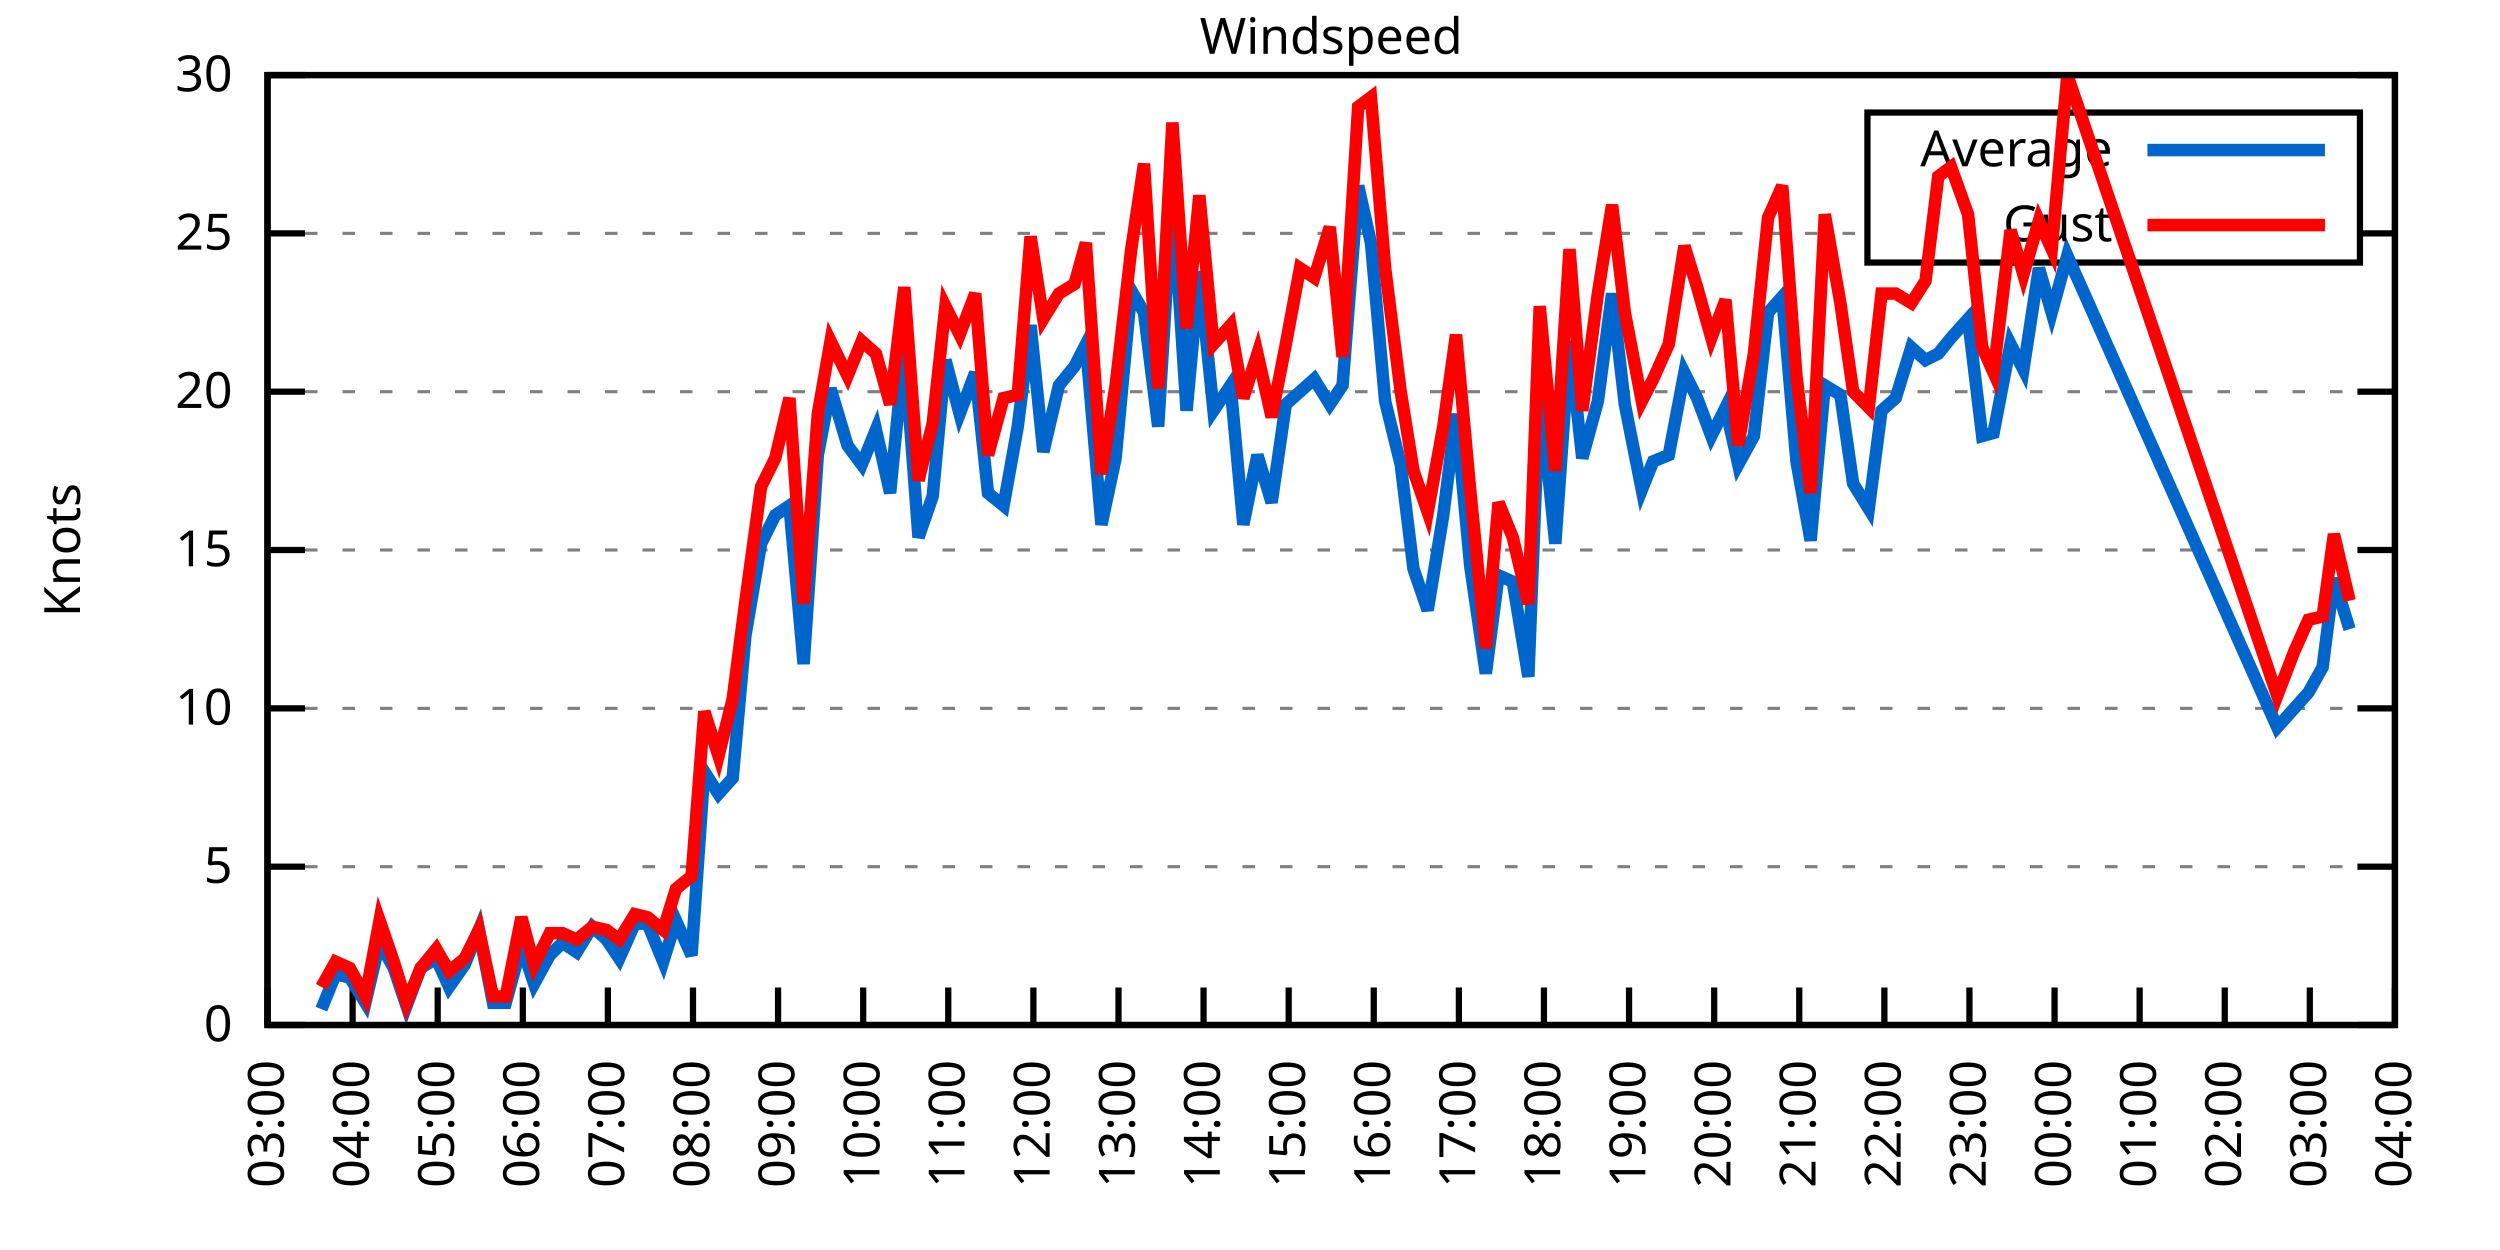
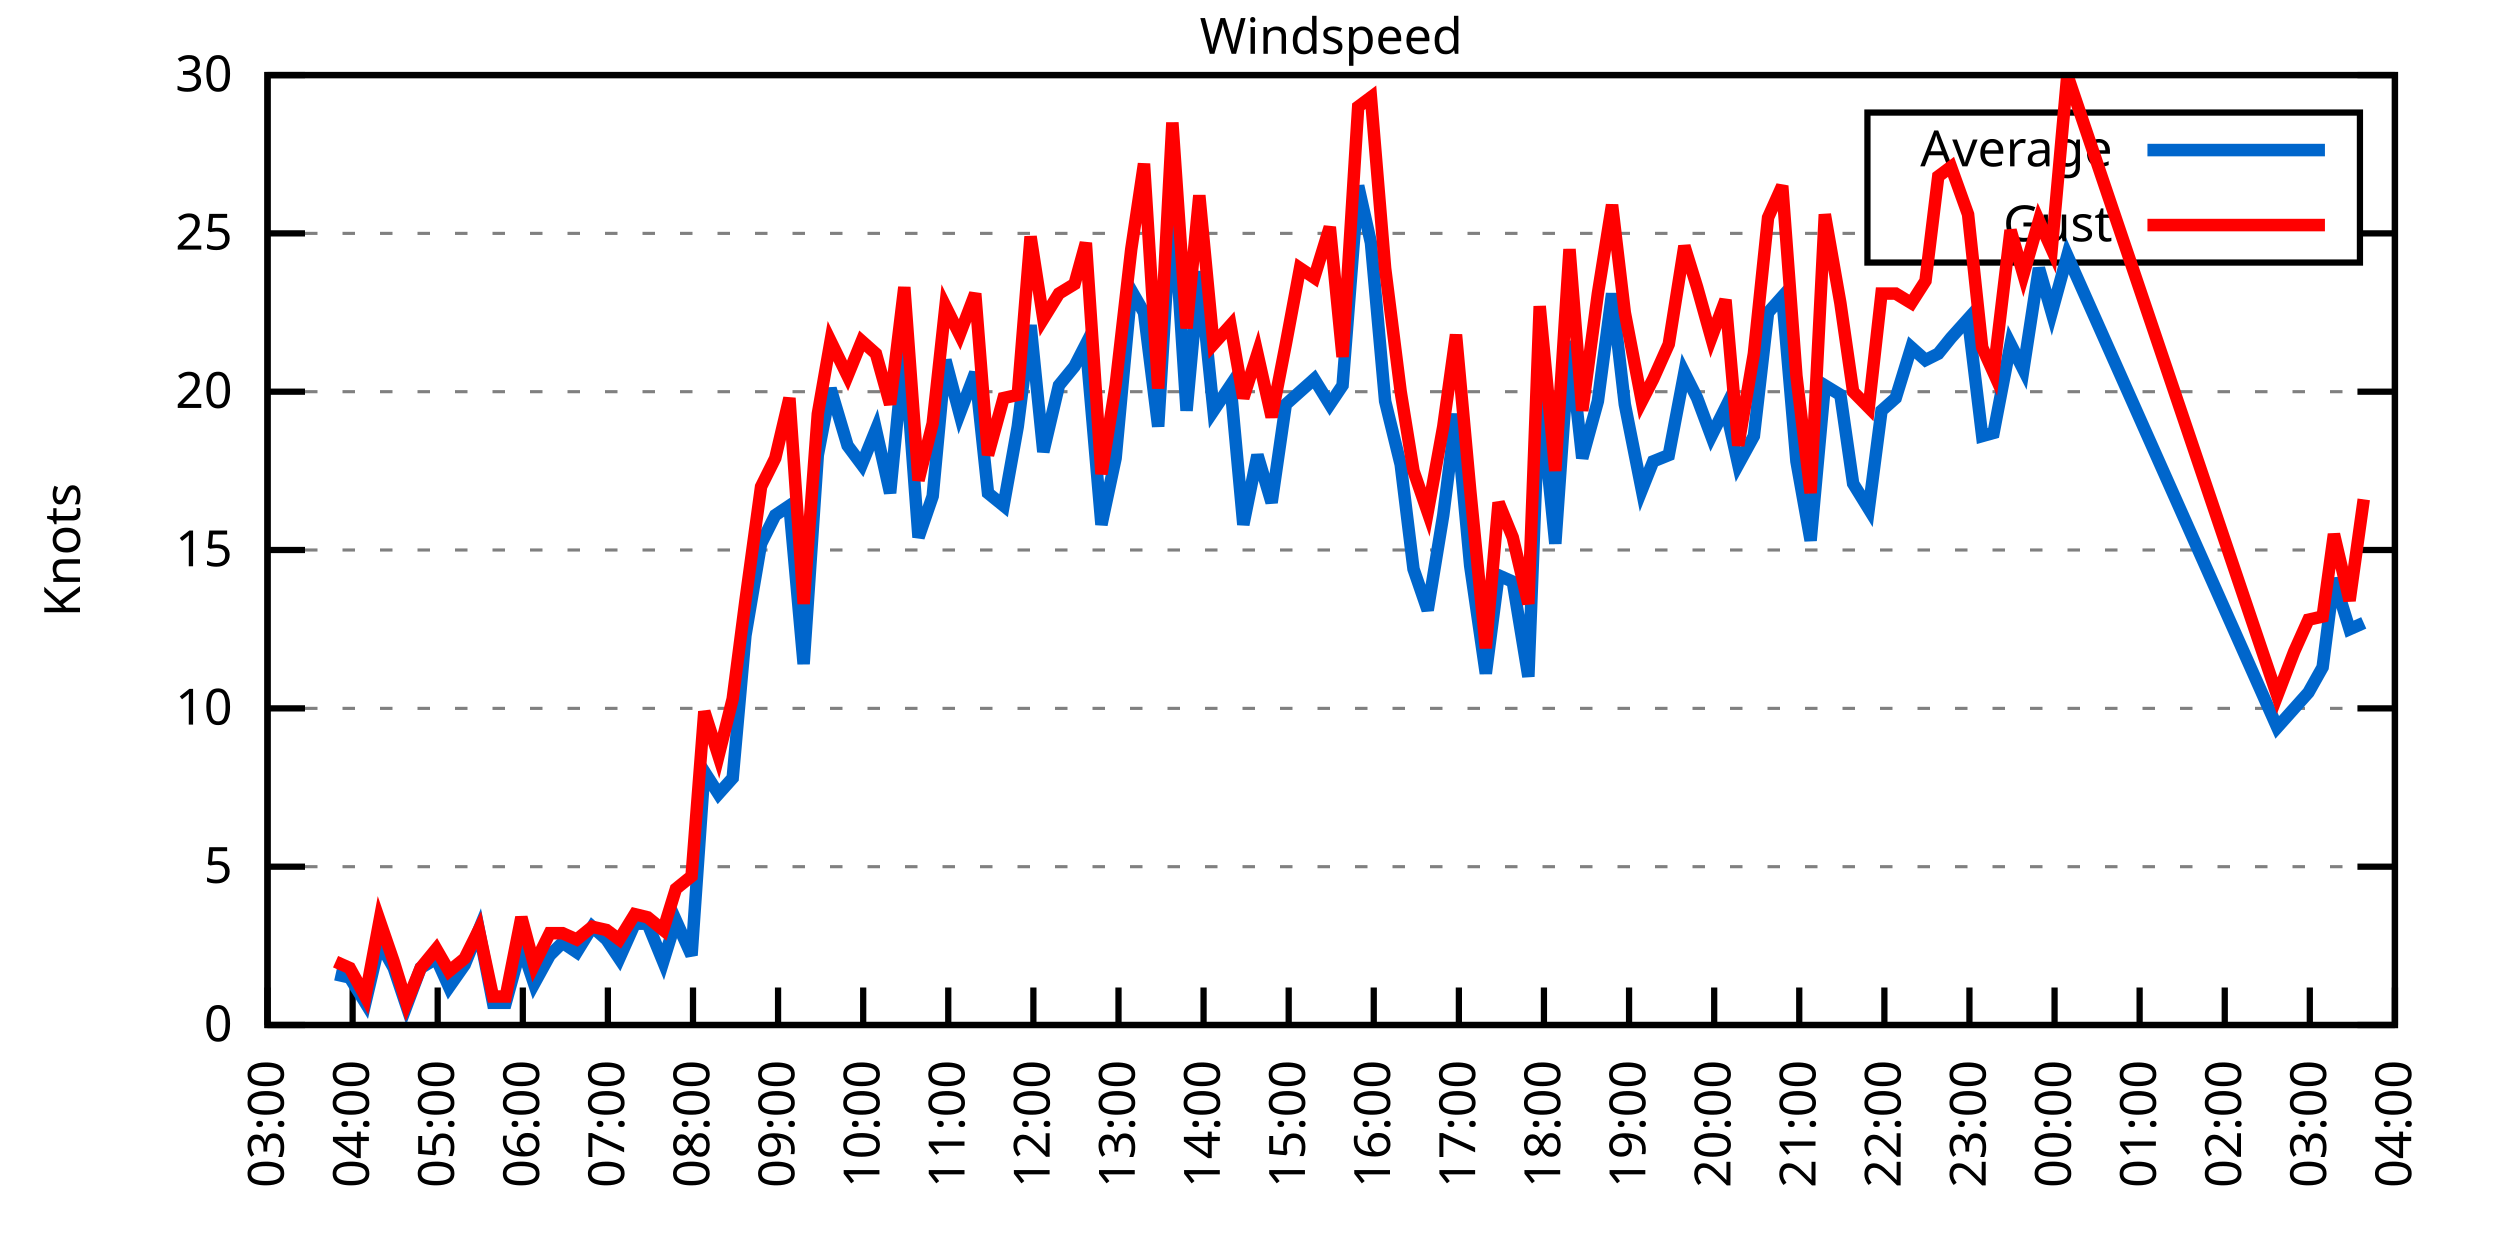
<svg xmlns="http://www.w3.org/2000/svg" xmlns:xlink="http://www.w3.org/1999/xlink" width="400" height="200" viewBox="0 0 400 200">
  <g id="gnuplot_canvas">
    <rect x="0" y="0" width="400" height="200" fill="none" />
    <defs>
      <circle id="gpDot" r="0.5" stroke-width="0.5" stroke="currentColor" />
      <path id="gpPt0" stroke-width="0.333" stroke="currentColor" d="M-1,0 h2 M0,-1 v2" />
      <path id="gpPt1" stroke-width="0.333" stroke="currentColor" d="M-1,-1 L1,1 M1,-1 L-1,1" />
      <path id="gpPt2" stroke-width="0.333" stroke="currentColor" d="M-1,0 L1,0 M0,-1 L0,1 M-1,-1 L1,1 M-1,1 L1,-1" />
      <rect id="gpPt3" stroke-width="0.333" stroke="currentColor" x="-1" y="-1" width="2" height="2" />
      <rect id="gpPt4" stroke-width="0.333" stroke="currentColor" fill="currentColor" x="-1" y="-1" width="2" height="2" />
      <circle id="gpPt5" stroke-width="0.333" stroke="currentColor" cx="0" cy="0" r="1" />
      <use xlink:href="#gpPt5" id="gpPt6" fill="currentColor" stroke="none" />
      <path id="gpPt7" stroke-width="0.333" stroke="currentColor" d="M0,-1.33 L-1.33,0.67 L1.33,0.67 z" />
      <use xlink:href="#gpPt7" id="gpPt8" fill="currentColor" stroke="none" />
      <use xlink:href="#gpPt7" id="gpPt9" stroke="currentColor" transform="rotate(180)" />
      <use xlink:href="#gpPt9" id="gpPt10" fill="currentColor" stroke="none" />
      <use xlink:href="#gpPt3" id="gpPt11" stroke="currentColor" transform="rotate(45)" />
      <use xlink:href="#gpPt11" id="gpPt12" fill="currentColor" stroke="none" />
      <path id="gpPt13" stroke-width="0.333" stroke="currentColor" d="M0,1.330 L1.265,0.411 L0.782,-1.067 L-0.782,-1.076 L-1.265,0.411 z" />
      <use xlink:href="#gpPt13" id="gpPt14" fill="currentColor" stroke="none" />
      <filter id="textbox" filterUnits="objectBoundingBox" x="0" y="0" height="1" width="1">
        <feFlood flood-color="white" flood-opacity="1" result="bgnd" />
        <feComposite in="SourceGraphic" in2="bgnd" operator="atop" />
      </filter>
      <filter id="greybox" filterUnits="objectBoundingBox" x="0" y="0" height="1" width="1">
        <feFlood flood-color="lightgrey" flood-opacity="1" result="grey" />
        <feComposite in="SourceGraphic" in2="grey" operator="atop" />
      </filter>
    </defs>
    <g fill="none" color="white" stroke="currentColor" stroke-width="1.00" stroke-linecap="butt" stroke-linejoin="miter">
</g>
    <g fill="none" color="black" stroke="currentColor" stroke-width="1.00" stroke-linecap="butt" stroke-linejoin="miter">
      <g stroke="none" shape-rendering="crispEdges">
        <polygon fill="rgb(255, 255, 255)" points="42.80,164.00 383.18,164.00 383.18,12.02 42.80,12.02 " />
      </g>
    </g>
    <g fill="none" color="black" stroke="currentColor" stroke-width="1.00" stroke-linecap="butt" stroke-linejoin="miter">
</g>
    <g fill="none" color="black" stroke="black" stroke-width="0.50" stroke-linecap="butt" stroke-linejoin="miter">
</g>
    <g fill="none" color="gray" stroke="currentColor" stroke-width="0.50" stroke-linecap="butt" stroke-linejoin="miter">
      <path stroke="gray" stroke-dasharray="2,4" class="gridline" d="M42.80,164.00 L383.19,164.00  " />
    </g>
    <g fill="none" color="gray" stroke="gray" stroke-width="1.00" stroke-linecap="butt" stroke-linejoin="miter">
</g>
    <g fill="none" color="black" stroke="currentColor" stroke-width="1.00" stroke-linecap="butt" stroke-linejoin="miter">
      <path stroke="black" d="M42.80,164.00 L48.80,164.00 M383.19,164.00 L377.19,164.00  " />
      <g transform="translate(37.20,166.60)" stroke="none" fill="black" font-family="Sans" font-size="8.00" text-anchor="end">
        <text>
          <tspan font-family="Sans"> 0</tspan>
        </text>
      </g>
    </g>
    <g fill="none" color="black" stroke="currentColor" stroke-width="1.00" stroke-linecap="butt" stroke-linejoin="miter">
</g>
    <g fill="none" color="black" stroke="black" stroke-width="0.50" stroke-linecap="butt" stroke-linejoin="miter">
</g>
    <g fill="none" color="gray" stroke="currentColor" stroke-width="0.50" stroke-linecap="butt" stroke-linejoin="miter">
      <path stroke="gray" stroke-dasharray="2,4" class="gridline" d="M42.80,138.67 L383.19,138.67  " />
    </g>
    <g fill="none" color="gray" stroke="gray" stroke-width="1.00" stroke-linecap="butt" stroke-linejoin="miter">
</g>
    <g fill="none" color="black" stroke="currentColor" stroke-width="1.00" stroke-linecap="butt" stroke-linejoin="miter">
      <path stroke="black" d="M42.80,138.67 L48.80,138.67 M383.19,138.67 L377.19,138.67  " />
      <g transform="translate(37.20,141.27)" stroke="none" fill="black" font-family="Sans" font-size="8.00" text-anchor="end">
        <text>
          <tspan font-family="Sans"> 5</tspan>
        </text>
      </g>
    </g>
    <g fill="none" color="black" stroke="currentColor" stroke-width="1.00" stroke-linecap="butt" stroke-linejoin="miter">
</g>
    <g fill="none" color="black" stroke="black" stroke-width="0.50" stroke-linecap="butt" stroke-linejoin="miter">
</g>
    <g fill="none" color="gray" stroke="currentColor" stroke-width="0.50" stroke-linecap="butt" stroke-linejoin="miter">
      <path stroke="gray" stroke-dasharray="2,4" class="gridline" d="M42.80,113.34 L383.19,113.34  " />
    </g>
    <g fill="none" color="gray" stroke="gray" stroke-width="1.00" stroke-linecap="butt" stroke-linejoin="miter">
</g>
    <g fill="none" color="black" stroke="currentColor" stroke-width="1.00" stroke-linecap="butt" stroke-linejoin="miter">
      <path stroke="black" d="M42.80,113.34 L48.80,113.34 M383.19,113.34 L377.19,113.34  " />
      <g transform="translate(37.20,115.94)" stroke="none" fill="black" font-family="Sans" font-size="8.00" text-anchor="end">
        <text>
          <tspan font-family="Sans"> 10</tspan>
        </text>
      </g>
    </g>
    <g fill="none" color="black" stroke="currentColor" stroke-width="1.00" stroke-linecap="butt" stroke-linejoin="miter">
</g>
    <g fill="none" color="black" stroke="black" stroke-width="0.50" stroke-linecap="butt" stroke-linejoin="miter">
</g>
    <g fill="none" color="gray" stroke="currentColor" stroke-width="0.50" stroke-linecap="butt" stroke-linejoin="miter">
      <path stroke="gray" stroke-dasharray="2,4" class="gridline" d="M42.80,88.00 L383.19,88.00  " />
    </g>
    <g fill="none" color="gray" stroke="gray" stroke-width="1.00" stroke-linecap="butt" stroke-linejoin="miter">
</g>
    <g fill="none" color="black" stroke="currentColor" stroke-width="1.00" stroke-linecap="butt" stroke-linejoin="miter">
      <path stroke="black" d="M42.80,88.00 L48.80,88.00 M383.19,88.00 L377.19,88.00  " />
      <g transform="translate(37.20,90.60)" stroke="none" fill="black" font-family="Sans" font-size="8.00" text-anchor="end">
        <text>
          <tspan font-family="Sans"> 15</tspan>
        </text>
      </g>
    </g>
    <g fill="none" color="black" stroke="currentColor" stroke-width="1.00" stroke-linecap="butt" stroke-linejoin="miter">
</g>
    <g fill="none" color="black" stroke="black" stroke-width="0.50" stroke-linecap="butt" stroke-linejoin="miter">
</g>
    <g fill="none" color="gray" stroke="currentColor" stroke-width="0.50" stroke-linecap="butt" stroke-linejoin="miter">
      <path stroke="gray" stroke-dasharray="2,4" class="gridline" d="M42.80,62.67 L383.19,62.67  " />
    </g>
    <g fill="none" color="gray" stroke="gray" stroke-width="1.00" stroke-linecap="butt" stroke-linejoin="miter">
</g>
    <g fill="none" color="black" stroke="currentColor" stroke-width="1.00" stroke-linecap="butt" stroke-linejoin="miter">
      <path stroke="black" d="M42.80,62.67 L48.80,62.67 M383.19,62.67 L377.19,62.67  " />
      <g transform="translate(37.20,65.27)" stroke="none" fill="black" font-family="Sans" font-size="8.00" text-anchor="end">
        <text>
          <tspan font-family="Sans"> 20</tspan>
        </text>
      </g>
    </g>
    <g fill="none" color="black" stroke="currentColor" stroke-width="1.00" stroke-linecap="butt" stroke-linejoin="miter">
</g>
    <g fill="none" color="black" stroke="black" stroke-width="0.50" stroke-linecap="butt" stroke-linejoin="miter">
</g>
    <g fill="none" color="gray" stroke="currentColor" stroke-width="0.50" stroke-linecap="butt" stroke-linejoin="miter">
      <path stroke="gray" stroke-dasharray="2,4" class="gridline" d="M42.80,37.34 L298.79,37.34 M377.59,37.34 L383.19,37.34  " />
    </g>
    <g fill="none" color="gray" stroke="gray" stroke-width="1.00" stroke-linecap="butt" stroke-linejoin="miter">
</g>
    <g fill="none" color="black" stroke="currentColor" stroke-width="1.00" stroke-linecap="butt" stroke-linejoin="miter">
      <path stroke="black" d="M42.80,37.34 L48.80,37.34 M383.19,37.34 L377.19,37.34  " />
      <g transform="translate(37.20,39.94)" stroke="none" fill="black" font-family="Sans" font-size="8.00" text-anchor="end">
        <text>
          <tspan font-family="Sans"> 25</tspan>
        </text>
      </g>
    </g>
    <g fill="none" color="black" stroke="currentColor" stroke-width="1.00" stroke-linecap="butt" stroke-linejoin="miter">
</g>
    <g fill="none" color="black" stroke="black" stroke-width="0.50" stroke-linecap="butt" stroke-linejoin="miter">
</g>
    <g fill="none" color="gray" stroke="currentColor" stroke-width="0.50" stroke-linecap="butt" stroke-linejoin="miter">
      <path stroke="gray" stroke-dasharray="2,4" class="gridline" d="M42.80,12.01 L383.19,12.01  " />
    </g>
    <g fill="none" color="gray" stroke="gray" stroke-width="1.00" stroke-linecap="butt" stroke-linejoin="miter">
</g>
    <g fill="none" color="black" stroke="currentColor" stroke-width="1.00" stroke-linecap="butt" stroke-linejoin="miter">
      <path stroke="black" d="M42.80,12.01 L48.80,12.01 M383.19,12.01 L377.19,12.01  " />
      <g transform="translate(37.20,14.61)" stroke="none" fill="black" font-family="Sans" font-size="8.00" text-anchor="end">
        <text>
          <tspan font-family="Sans"> 30</tspan>
        </text>
      </g>
    </g>
    <g fill="none" color="black" stroke="currentColor" stroke-width="1.00" stroke-linecap="butt" stroke-linejoin="miter">
      <path stroke="black" d="M42.80,164.00 L42.80,158.00  " />
      <g transform="translate(45.40,169.60) rotate(270.00)" stroke="none" fill="black" font-family="Sans" font-size="8.00" text-anchor="end">
        <text>
          <tspan font-family="Sans">03:00</tspan>
        </text>
      </g>
    </g>
    <g fill="none" color="black" stroke="currentColor" stroke-width="1.00" stroke-linecap="butt" stroke-linejoin="miter">
      <path stroke="black" d="M56.42,164.00 L56.42,158.00  " />
      <g transform="translate(59.02,169.60) rotate(270.00)" stroke="none" fill="black" font-family="Sans" font-size="8.00" text-anchor="end">
        <text>
          <tspan font-family="Sans">04:00</tspan>
        </text>
      </g>
    </g>
    <g fill="none" color="black" stroke="currentColor" stroke-width="1.00" stroke-linecap="butt" stroke-linejoin="miter">
      <path stroke="black" d="M70.03,164.00 L70.03,158.00  " />
      <g transform="translate(72.63,169.60) rotate(270.00)" stroke="none" fill="black" font-family="Sans" font-size="8.00" text-anchor="end">
        <text>
          <tspan font-family="Sans">05:00</tspan>
        </text>
      </g>
    </g>
    <g fill="none" color="black" stroke="currentColor" stroke-width="1.00" stroke-linecap="butt" stroke-linejoin="miter">
      <path stroke="black" d="M83.65,164.00 L83.65,158.00  " />
      <g transform="translate(86.25,169.60) rotate(270.00)" stroke="none" fill="black" font-family="Sans" font-size="8.00" text-anchor="end">
        <text>
          <tspan font-family="Sans">06:00</tspan>
        </text>
      </g>
    </g>
    <g fill="none" color="black" stroke="currentColor" stroke-width="1.00" stroke-linecap="butt" stroke-linejoin="miter">
      <path stroke="black" d="M97.26,164.00 L97.26,158.00  " />
      <g transform="translate(99.86,169.60) rotate(270.00)" stroke="none" fill="black" font-family="Sans" font-size="8.00" text-anchor="end">
        <text>
          <tspan font-family="Sans">07:00</tspan>
        </text>
      </g>
    </g>
    <g fill="none" color="black" stroke="currentColor" stroke-width="1.00" stroke-linecap="butt" stroke-linejoin="miter">
      <path stroke="black" d="M110.88,164.00 L110.88,158.00  " />
      <g transform="translate(113.48,169.60) rotate(270.00)" stroke="none" fill="black" font-family="Sans" font-size="8.00" text-anchor="end">
        <text>
          <tspan font-family="Sans">08:00</tspan>
        </text>
      </g>
    </g>
    <g fill="none" color="black" stroke="currentColor" stroke-width="1.00" stroke-linecap="butt" stroke-linejoin="miter">
      <path stroke="black" d="M124.49,164.00 L124.49,158.00  " />
      <g transform="translate(127.09,169.60) rotate(270.00)" stroke="none" fill="black" font-family="Sans" font-size="8.00" text-anchor="end">
        <text>
          <tspan font-family="Sans">09:00</tspan>
        </text>
      </g>
    </g>
    <g fill="none" color="black" stroke="currentColor" stroke-width="1.00" stroke-linecap="butt" stroke-linejoin="miter">
      <path stroke="black" d="M138.11,164.00 L138.11,158.00  " />
      <g transform="translate(140.71,169.60) rotate(270.00)" stroke="none" fill="black" font-family="Sans" font-size="8.00" text-anchor="end">
        <text>
          <tspan font-family="Sans">10:00</tspan>
        </text>
      </g>
    </g>
    <g fill="none" color="black" stroke="currentColor" stroke-width="1.00" stroke-linecap="butt" stroke-linejoin="miter">
      <path stroke="black" d="M151.72,164.00 L151.72,158.00  " />
      <g transform="translate(154.32,169.60) rotate(270.00)" stroke="none" fill="black" font-family="Sans" font-size="8.00" text-anchor="end">
        <text>
          <tspan font-family="Sans">11:00</tspan>
        </text>
      </g>
    </g>
    <g fill="none" color="black" stroke="currentColor" stroke-width="1.00" stroke-linecap="butt" stroke-linejoin="miter">
      <path stroke="black" d="M165.34,164.00 L165.34,158.00  " />
      <g transform="translate(167.94,169.60) rotate(270.00)" stroke="none" fill="black" font-family="Sans" font-size="8.00" text-anchor="end">
        <text>
          <tspan font-family="Sans">12:00</tspan>
        </text>
      </g>
    </g>
    <g fill="none" color="black" stroke="currentColor" stroke-width="1.00" stroke-linecap="butt" stroke-linejoin="miter">
      <path stroke="black" d="M178.96,164.00 L178.96,158.00  " />
      <g transform="translate(181.56,169.60) rotate(270.00)" stroke="none" fill="black" font-family="Sans" font-size="8.00" text-anchor="end">
        <text>
          <tspan font-family="Sans">13:00</tspan>
        </text>
      </g>
    </g>
    <g fill="none" color="black" stroke="currentColor" stroke-width="1.00" stroke-linecap="butt" stroke-linejoin="miter">
      <path stroke="black" d="M192.57,164.00 L192.57,158.00  " />
      <g transform="translate(195.17,169.60) rotate(270.00)" stroke="none" fill="black" font-family="Sans" font-size="8.00" text-anchor="end">
        <text>
          <tspan font-family="Sans">14:00</tspan>
        </text>
      </g>
    </g>
    <g fill="none" color="black" stroke="currentColor" stroke-width="1.00" stroke-linecap="butt" stroke-linejoin="miter">
      <path stroke="black" d="M206.19,164.00 L206.19,158.00  " />
      <g transform="translate(208.79,169.60) rotate(270.00)" stroke="none" fill="black" font-family="Sans" font-size="8.00" text-anchor="end">
        <text>
          <tspan font-family="Sans">15:00</tspan>
        </text>
      </g>
    </g>
    <g fill="none" color="black" stroke="currentColor" stroke-width="1.00" stroke-linecap="butt" stroke-linejoin="miter">
      <path stroke="black" d="M219.80,164.00 L219.80,158.00  " />
      <g transform="translate(222.40,169.60) rotate(270.00)" stroke="none" fill="black" font-family="Sans" font-size="8.00" text-anchor="end">
        <text>
          <tspan font-family="Sans">16:00</tspan>
        </text>
      </g>
    </g>
    <g fill="none" color="black" stroke="currentColor" stroke-width="1.00" stroke-linecap="butt" stroke-linejoin="miter">
      <path stroke="black" d="M233.42,164.00 L233.42,158.00  " />
      <g transform="translate(236.02,169.60) rotate(270.00)" stroke="none" fill="black" font-family="Sans" font-size="8.00" text-anchor="end">
        <text>
          <tspan font-family="Sans">17:00</tspan>
        </text>
      </g>
    </g>
    <g fill="none" color="black" stroke="currentColor" stroke-width="1.00" stroke-linecap="butt" stroke-linejoin="miter">
      <path stroke="black" d="M247.03,164.00 L247.03,158.00  " />
      <g transform="translate(249.63,169.60) rotate(270.00)" stroke="none" fill="black" font-family="Sans" font-size="8.00" text-anchor="end">
        <text>
          <tspan font-family="Sans">18:00</tspan>
        </text>
      </g>
    </g>
    <g fill="none" color="black" stroke="currentColor" stroke-width="1.00" stroke-linecap="butt" stroke-linejoin="miter">
      <path stroke="black" d="M260.65,164.00 L260.65,158.00  " />
      <g transform="translate(263.25,169.60) rotate(270.00)" stroke="none" fill="black" font-family="Sans" font-size="8.00" text-anchor="end">
        <text>
          <tspan font-family="Sans">19:00</tspan>
        </text>
      </g>
    </g>
    <g fill="none" color="black" stroke="currentColor" stroke-width="1.00" stroke-linecap="butt" stroke-linejoin="miter">
      <path stroke="black" d="M274.27,164.00 L274.27,158.00  " />
      <g transform="translate(276.87,169.60) rotate(270.00)" stroke="none" fill="black" font-family="Sans" font-size="8.00" text-anchor="end">
        <text>
          <tspan font-family="Sans">20:00</tspan>
        </text>
      </g>
    </g>
    <g fill="none" color="black" stroke="currentColor" stroke-width="1.00" stroke-linecap="butt" stroke-linejoin="miter">
      <path stroke="black" d="M287.88,164.00 L287.88,158.00  " />
      <g transform="translate(290.48,169.60) rotate(270.00)" stroke="none" fill="black" font-family="Sans" font-size="8.00" text-anchor="end">
        <text>
          <tspan font-family="Sans">21:00</tspan>
        </text>
      </g>
    </g>
    <g fill="none" color="black" stroke="currentColor" stroke-width="1.00" stroke-linecap="butt" stroke-linejoin="miter">
      <path stroke="black" d="M301.50,164.00 L301.50,158.00  " />
      <g transform="translate(304.10,169.60) rotate(270.00)" stroke="none" fill="black" font-family="Sans" font-size="8.00" text-anchor="end">
        <text>
          <tspan font-family="Sans">22:00</tspan>
        </text>
      </g>
    </g>
    <g fill="none" color="black" stroke="currentColor" stroke-width="1.00" stroke-linecap="butt" stroke-linejoin="miter">
      <path stroke="black" d="M315.11,164.00 L315.11,158.00  " />
      <g transform="translate(317.71,169.60) rotate(270.00)" stroke="none" fill="black" font-family="Sans" font-size="8.00" text-anchor="end">
        <text>
          <tspan font-family="Sans">23:00</tspan>
        </text>
      </g>
    </g>
    <g fill="none" color="black" stroke="currentColor" stroke-width="1.00" stroke-linecap="butt" stroke-linejoin="miter">
      <path stroke="black" d="M328.73,164.00 L328.73,158.00  " />
      <g transform="translate(331.33,169.60) rotate(270.00)" stroke="none" fill="black" font-family="Sans" font-size="8.00" text-anchor="end">
        <text>
          <tspan font-family="Sans">00:00</tspan>
        </text>
      </g>
    </g>
    <g fill="none" color="black" stroke="currentColor" stroke-width="1.00" stroke-linecap="butt" stroke-linejoin="miter">
      <path stroke="black" d="M342.34,164.00 L342.34,158.00  " />
      <g transform="translate(344.94,169.60) rotate(270.00)" stroke="none" fill="black" font-family="Sans" font-size="8.00" text-anchor="end">
        <text>
          <tspan font-family="Sans">01:00</tspan>
        </text>
      </g>
    </g>
    <g fill="none" color="black" stroke="currentColor" stroke-width="1.00" stroke-linecap="butt" stroke-linejoin="miter">
      <path stroke="black" d="M355.96,164.00 L355.96,158.00  " />
      <g transform="translate(358.56,169.60) rotate(270.00)" stroke="none" fill="black" font-family="Sans" font-size="8.00" text-anchor="end">
        <text>
          <tspan font-family="Sans">02:00</tspan>
        </text>
      </g>
    </g>
    <g fill="none" color="black" stroke="currentColor" stroke-width="1.00" stroke-linecap="butt" stroke-linejoin="miter">
      <path stroke="black" d="M369.57,164.00 L369.57,158.00  " />
      <g transform="translate(372.17,169.60) rotate(270.00)" stroke="none" fill="black" font-family="Sans" font-size="8.00" text-anchor="end">
        <text>
          <tspan font-family="Sans">03:00</tspan>
        </text>
      </g>
    </g>
    <g fill="none" color="black" stroke="currentColor" stroke-width="1.00" stroke-linecap="butt" stroke-linejoin="miter">
      <path stroke="black" d="M383.19,164.00 L383.19,158.00  " />
      <g transform="translate(385.79,169.60) rotate(270.00)" stroke="none" fill="black" font-family="Sans" font-size="8.00" text-anchor="end">
        <text>
          <tspan font-family="Sans">04:00</tspan>
        </text>
      </g>
    </g>
    <g fill="none" color="black" stroke="currentColor" stroke-width="1.00" stroke-linecap="butt" stroke-linejoin="miter">
</g>
    <g fill="none" color="black" stroke="currentColor" stroke-width="1.00" stroke-linecap="butt" stroke-linejoin="miter">
      <path stroke="black" d="M42.80,12.01 L42.80,164.00 L383.19,164.00 L383.19,12.01 L42.80,12.01 Z  " />
    </g>
    <g fill="none" color="black" stroke="currentColor" stroke-width="1.00" stroke-linecap="butt" stroke-linejoin="miter">
</g>
    <g fill="none" color="black" stroke="currentColor" stroke-width="1.00" stroke-linecap="butt" stroke-linejoin="miter">
      <path stroke="black" d="M298.79,42.01 L298.79,18.01 L377.59,18.01 L377.59,42.01 L298.79,42.01 Z  " />
    </g>
    <g id="Windspeed_plot_1">
      <g fill="none" color="white" stroke="black" stroke-width="2.00" stroke-linecap="butt" stroke-linejoin="miter">
</g>
      <g fill="none" color="black" stroke="currentColor" stroke-width="2.00" stroke-linecap="butt" stroke-linejoin="miter">
        <g transform="translate(337.99,26.61)" stroke="none" fill="black" font-family="Sans" font-size="8.00" text-anchor="end">
          <text>
            <tspan font-family="Sans">Average</tspan>
          </text>
        </g>
      </g>
      <g fill="none" color="black" stroke="currentColor" stroke-width="2.00" stroke-linecap="butt" stroke-linejoin="miter">
-         <path stroke="rgb(  0, 102, 204)" d="M343.59,24.01 L371.99,24.01 M51.42,161.47 L53.69,155.89 L55.96,156.40 L58.46,160.45 L60.73,150.83 L63.00,154.88   L65.04,160.96 L67.31,154.88 L69.80,153.36 L71.85,157.92 L74.34,154.37 L76.61,148.80 L78.88,160.45 L80.92,160.45   L83.42,151.33 L85.46,157.41 L87.96,152.85 L90.00,150.83 L92.27,152.35 L94.77,148.29 L97.04,150.32 L99.08,153.36   L101.57,147.79 L103.62,147.79 L106.11,153.87 L108.15,147.28 L110.65,152.85 L112.69,123.47 L114.96,127.02 L117.23,124.48   L119.27,101.68 L121.77,86.99 L124.04,82.43 L126.31,80.91 L128.58,106.24 L130.85,72.81 L132.89,62.17 L135.61,71.29   L137.88,74.33 L140.15,68.75 L142.42,78.89 L144.69,55.58 L146.96,85.98 L149.23,79.39 L151.27,57.61 L153.54,66.22   L156.04,59.63 L158.08,78.89 L160.57,80.91 L162.84,68.25 L164.89,52.03 L166.93,72.30 L169.43,61.66 L171.92,58.62   L173.74,55.07 L176.23,83.95 L178.50,73.31 L181.00,46.46 L183.04,50.01 L185.31,68.25 L187.58,30.76 L189.85,65.71   L191.89,43.42 L194.16,65.71 L196.88,61.66 L198.93,83.95 L201.19,72.81 L203.46,80.41 L205.73,64.70 L208.00,62.67   L210.27,60.65 L212.77,64.70 L214.81,61.66 L217.31,29.74 L219.35,38.86 L221.62,64.19 L224.11,74.33 L226.16,91.04   L228.43,97.63 L230.92,82.43 L232.96,66.22 L235.23,90.54 L237.73,107.76 L239.77,92.06 L242.04,93.07 L244.54,108.27   L246.35,62.17 L248.85,86.99 L251.12,54.57 L253.16,73.31 L255.66,64.19 L257.93,46.97 L259.97,64.70 L262.69,78.38   L264.51,73.82 L267.00,72.81 L269.50,59.63 L271.54,63.69 L273.81,69.77 L276.08,65.21 L278.12,74.33 L280.62,69.77   L282.89,50.01 L285.16,47.47 L287.43,73.82 L289.70,86.49 L291.97,61.66 L294.46,63.18 L296.50,77.37 L299.00,81.42   L301.04,65.71 L303.31,63.69 L305.81,55.58 L308.08,57.61 L310.12,56.59 L312.16,54.06 L314.89,51.02 L317.15,69.77   L318.97,69.26 L321.69,55.07 L323.74,59.13 L326.23,42.91 L328.27,50.01 L330.77,40.89 L364.36,116.38 L367.08,113.34   L369.35,110.80 L371.62,106.75 L373.43,92.56 L375.93,100.67  " />
+         <path stroke="rgb(  0, 102, 204)" d="M343.59,24.01 L371.99,24.01 M53.69,155.89 L55.96,156.40 L58.46,160.45 L60.73,150.83 L63.00,154.88 L65.04,160.96   L67.31,154.88 L69.80,153.36 L71.85,157.92 L74.34,154.37 L76.61,148.80 L78.88,160.45 L80.92,160.45 L83.42,151.33   L85.46,157.41 L87.96,152.85 L90.00,150.83 L92.27,152.35 L94.77,148.29 L97.04,150.32 L99.08,153.36 L101.57,147.79   L103.62,147.79 L106.11,153.87 L108.15,147.28 L110.65,152.85 L112.69,123.47 L114.96,127.02 L117.23,124.48 L119.27,101.68   L121.77,86.99 L124.04,82.43 L126.31,80.91 L128.58,106.24 L130.85,72.81 L132.89,62.17 L135.61,71.29 L137.88,74.33   L140.15,68.75 L142.42,78.89 L144.69,55.58 L146.96,85.98 L149.23,79.39 L151.27,57.61 L153.54,66.22 L156.04,59.63   L158.08,78.89 L160.57,80.91 L162.84,68.25 L164.89,52.03 L166.93,72.30 L169.43,61.66 L171.92,58.62 L173.74,55.07   L176.23,83.95 L178.50,73.31 L181.00,46.46 L183.04,50.01 L185.31,68.25 L187.58,30.76 L189.85,65.71 L191.89,43.42   L194.16,65.71 L196.88,61.66 L198.93,83.95 L201.19,72.81 L203.46,80.41 L205.73,64.70 L208.00,62.67 L210.27,60.65   L212.77,64.70 L214.81,61.66 L217.31,29.74 L219.35,38.86 L221.62,64.19 L224.11,74.33 L226.16,91.04 L228.43,97.63   L230.92,82.43 L232.96,66.22 L235.23,90.54 L237.73,107.76 L239.77,92.06 L242.04,93.07 L244.54,108.27 L246.35,62.17   L248.85,86.99 L251.12,54.57 L253.16,73.31 L255.66,64.19 L257.93,46.97 L259.97,64.70 L262.69,78.38 L264.51,73.82   L267.00,72.81 L269.50,59.63 L271.54,63.69 L273.81,69.77 L276.08,65.21 L278.12,74.33 L280.62,69.77 L282.89,50.01   L285.16,47.47 L287.43,73.82 L289.70,86.49 L291.97,61.66 L294.46,63.18 L296.50,77.37 L299.00,81.42 L301.04,65.71   L303.31,63.69 L305.81,55.58 L308.08,57.61 L310.12,56.59 L312.16,54.06 L314.89,51.02 L317.15,69.77 L318.97,69.26   L321.69,55.07 L323.74,59.13 L326.23,42.91 L328.27,50.01 L330.77,40.89 L364.36,116.38 L367.08,113.34 L369.35,110.80   L371.62,106.75 L373.43,92.56 L375.93,100.67 L378.20,99.66  " />
      </g>
    </g>
    <g id="Windspeed_plot_2">
      <g fill="none" color="black" stroke="currentColor" stroke-width="2.00" stroke-linecap="butt" stroke-linejoin="miter">
        <g transform="translate(337.99,38.61)" stroke="none" fill="black" font-family="Sans" font-size="8.00" text-anchor="end">
          <text>
            <tspan font-family="Sans">Gust</tspan>
          </text>
        </g>
      </g>
      <g fill="none" color="black" stroke="currentColor" stroke-width="2.00" stroke-linecap="butt" stroke-linejoin="miter">
-         <path stroke="rgb(255,   0,   0)" d="M343.59,36.01 L371.99,36.01 M51.42,157.92 L53.69,153.87 L55.96,154.88 L58.46,159.44 L60.73,147.28 L63.00,153.87   L65.04,160.45 L67.31,154.88 L69.80,151.84 L71.85,155.39 L74.34,153.36 L76.61,148.80 L78.88,159.44 L80.92,159.44   L83.42,146.77 L85.46,154.37 L87.96,149.31 L90.00,149.31 L92.27,150.32 L94.77,148.29 L97.04,148.80 L99.08,150.32   L101.57,146.27 L103.62,146.77 L106.11,148.80 L108.15,142.21 L110.65,140.19 L112.69,113.84 L114.96,120.94 L117.23,111.82   L119.27,96.11 L121.77,77.87 L124.04,73.31 L126.31,63.69 L128.58,96.62 L130.85,66.22 L132.89,54.57 L135.61,60.14   L137.88,54.57 L140.15,56.59 L142.42,64.70 L144.69,45.95 L146.96,76.86 L149.23,67.74 L151.27,48.99 L153.54,53.55   L156.04,46.97 L158.08,72.81 L160.57,63.69 L162.84,63.18 L164.89,37.85 L166.93,51.02 L169.43,46.97 L171.92,45.45   L173.74,38.86 L176.23,75.85 L178.50,61.66 L181.00,39.87 L183.04,26.20 L185.31,62.17 L187.58,19.61 L189.85,52.54   L191.89,31.26 L194.16,55.07 L196.88,52.03 L198.93,63.69 L201.19,56.59 L203.46,66.73 L205.73,55.07 L208.00,42.91   L210.27,44.43 L212.77,36.33 L214.81,57.10 L217.31,17.08 L219.35,15.56 L221.62,42.91 L224.11,62.67 L226.16,75.34   L228.43,81.93 L230.92,68.25 L232.96,53.55 L235.23,78.38 L237.73,103.71 L239.77,80.41 L242.04,85.98 L244.54,96.62   L246.35,48.99 L248.85,75.34 L251.12,39.87 L253.16,65.71 L255.66,46.97 L257.93,32.78 L259.97,50.01 L262.69,64.19   L264.51,60.65 L267.00,55.07 L269.50,39.37 L271.54,45.95 L273.81,54.06 L276.08,47.98 L278.12,71.29 L280.62,56.59   L282.89,34.81 L285.16,29.74 L287.43,60.14 L289.70,78.89 L291.97,34.30 L294.46,48.49 L296.50,62.67 L299.00,65.21   L301.04,46.97 L303.31,46.97 L305.81,48.49 L308.08,44.94 L310.12,28.22 L312.16,26.70 L314.89,34.30 L317.15,55.58   L318.97,59.63 L321.69,36.84 L323.74,43.93 L326.23,35.32 L328.27,39.87 L330.77,12.01 L364.36,111.31 L367.08,104.22   L369.35,99.15 L371.62,98.64 L373.43,85.47 L375.93,96.11  " />
+         <path stroke="rgb(255,   0,   0)" d="M343.59,36.01 L371.99,36.01 M53.69,153.87 L55.96,154.88 L58.46,159.44 L60.73,147.28 L63.00,153.87 L65.04,160.45   L67.31,154.88 L69.80,151.84 L71.85,155.39 L74.34,153.36 L76.61,148.80 L78.88,159.44 L80.92,159.44 L83.42,146.77   L85.46,154.37 L87.96,149.31 L90.00,149.31 L92.27,150.32 L94.77,148.29 L97.04,148.80 L99.08,150.32 L101.57,146.27   L103.62,146.77 L106.11,148.80 L108.15,142.21 L110.65,140.19 L112.69,113.84 L114.96,120.94 L117.23,111.82 L119.27,96.11   L121.77,77.87 L124.04,73.31 L126.31,63.69 L128.58,96.62 L130.85,66.22 L132.89,54.57 L135.61,60.14 L137.88,54.57   L140.15,56.59 L142.42,64.70 L144.69,45.95 L146.96,76.86 L149.23,67.74 L151.27,48.99 L153.54,53.55 L156.04,46.97   L158.08,72.81 L160.57,63.69 L162.84,63.18 L164.89,37.85 L166.93,51.02 L169.43,46.97 L171.92,45.45 L173.74,38.86   L176.23,75.85 L178.50,61.66 L181.00,39.87 L183.04,26.20 L185.31,62.17 L187.58,19.61 L189.85,52.54 L191.89,31.26   L194.16,55.07 L196.88,52.03 L198.93,63.69 L201.19,56.59 L203.46,66.73 L205.73,55.07 L208.00,42.91 L210.27,44.43   L212.77,36.33 L214.81,57.10 L217.31,17.08 L219.35,15.56 L221.62,42.91 L224.11,62.67 L226.16,75.34 L228.43,81.93   L230.92,68.25 L232.96,53.55 L235.23,78.38 L237.73,103.71 L239.77,80.41 L242.04,85.98 L244.54,96.62 L246.35,48.99   L248.85,75.34 L251.12,39.87 L253.16,65.71 L255.66,46.97 L257.93,32.78 L259.97,50.01 L262.69,64.19 L264.51,60.65   L267.00,55.07 L269.50,39.37 L271.54,45.95 L273.81,54.06 L276.08,47.98 L278.12,71.29 L280.62,56.59 L282.89,34.81   L285.16,29.74 L287.43,60.14 L289.70,78.89 L291.97,34.30 L294.46,48.49 L296.50,62.67 L299.00,65.21 L301.04,46.97   L303.31,46.97 L305.81,48.49 L308.08,44.94 L310.12,28.22 L312.16,26.70 L314.89,34.30 L317.15,55.58 L318.97,59.63   L321.69,36.84 L323.74,43.93 L326.23,35.32 L328.27,39.87 L330.77,12.01 L364.36,111.31 L367.08,104.22 L369.35,99.15   L371.62,98.64 L373.43,85.47 L375.93,96.11 L378.20,79.90  " />
      </g>
    </g>
    <g fill="none" color="black" stroke="currentColor" stroke-width="2.00" stroke-linecap="butt" stroke-linejoin="miter">
</g>
    <g fill="none" color="black" stroke="black" stroke-width="1.00" stroke-linecap="butt" stroke-linejoin="miter">
</g>
    <g fill="none" color="black" stroke="currentColor" stroke-width="1.00" stroke-linecap="butt" stroke-linejoin="miter">
      <path stroke="black" d="M42.80,12.01 L42.80,164.00 L383.19,164.00 L383.19,12.01 L42.80,12.01 Z  " />
      <g transform="translate(12.80,88.01) rotate(270.00)" stroke="none" fill="black" font-family="Sans" font-size="8.00" text-anchor="middle">
        <text>
          <tspan font-family="Sans">Knots</tspan>
        </text>
      </g>
    </g>
    <g fill="none" color="black" stroke="currentColor" stroke-width="1.00" stroke-linecap="butt" stroke-linejoin="miter">
</g>
    <g fill="none" color="black" stroke="currentColor" stroke-width="1.00" stroke-linecap="butt" stroke-linejoin="miter">
      <g transform="translate(212.99,8.61)" stroke="none" fill="black" font-family="Sans" font-size="8.00" text-anchor="middle">
        <text>
          <tspan font-family="Sans">Windspeed</tspan>
        </text>
      </g>
    </g>
    <g fill="none" color="black" stroke="currentColor" stroke-width="1.00" stroke-linecap="butt" stroke-linejoin="miter">
</g>
  </g>
</svg>
